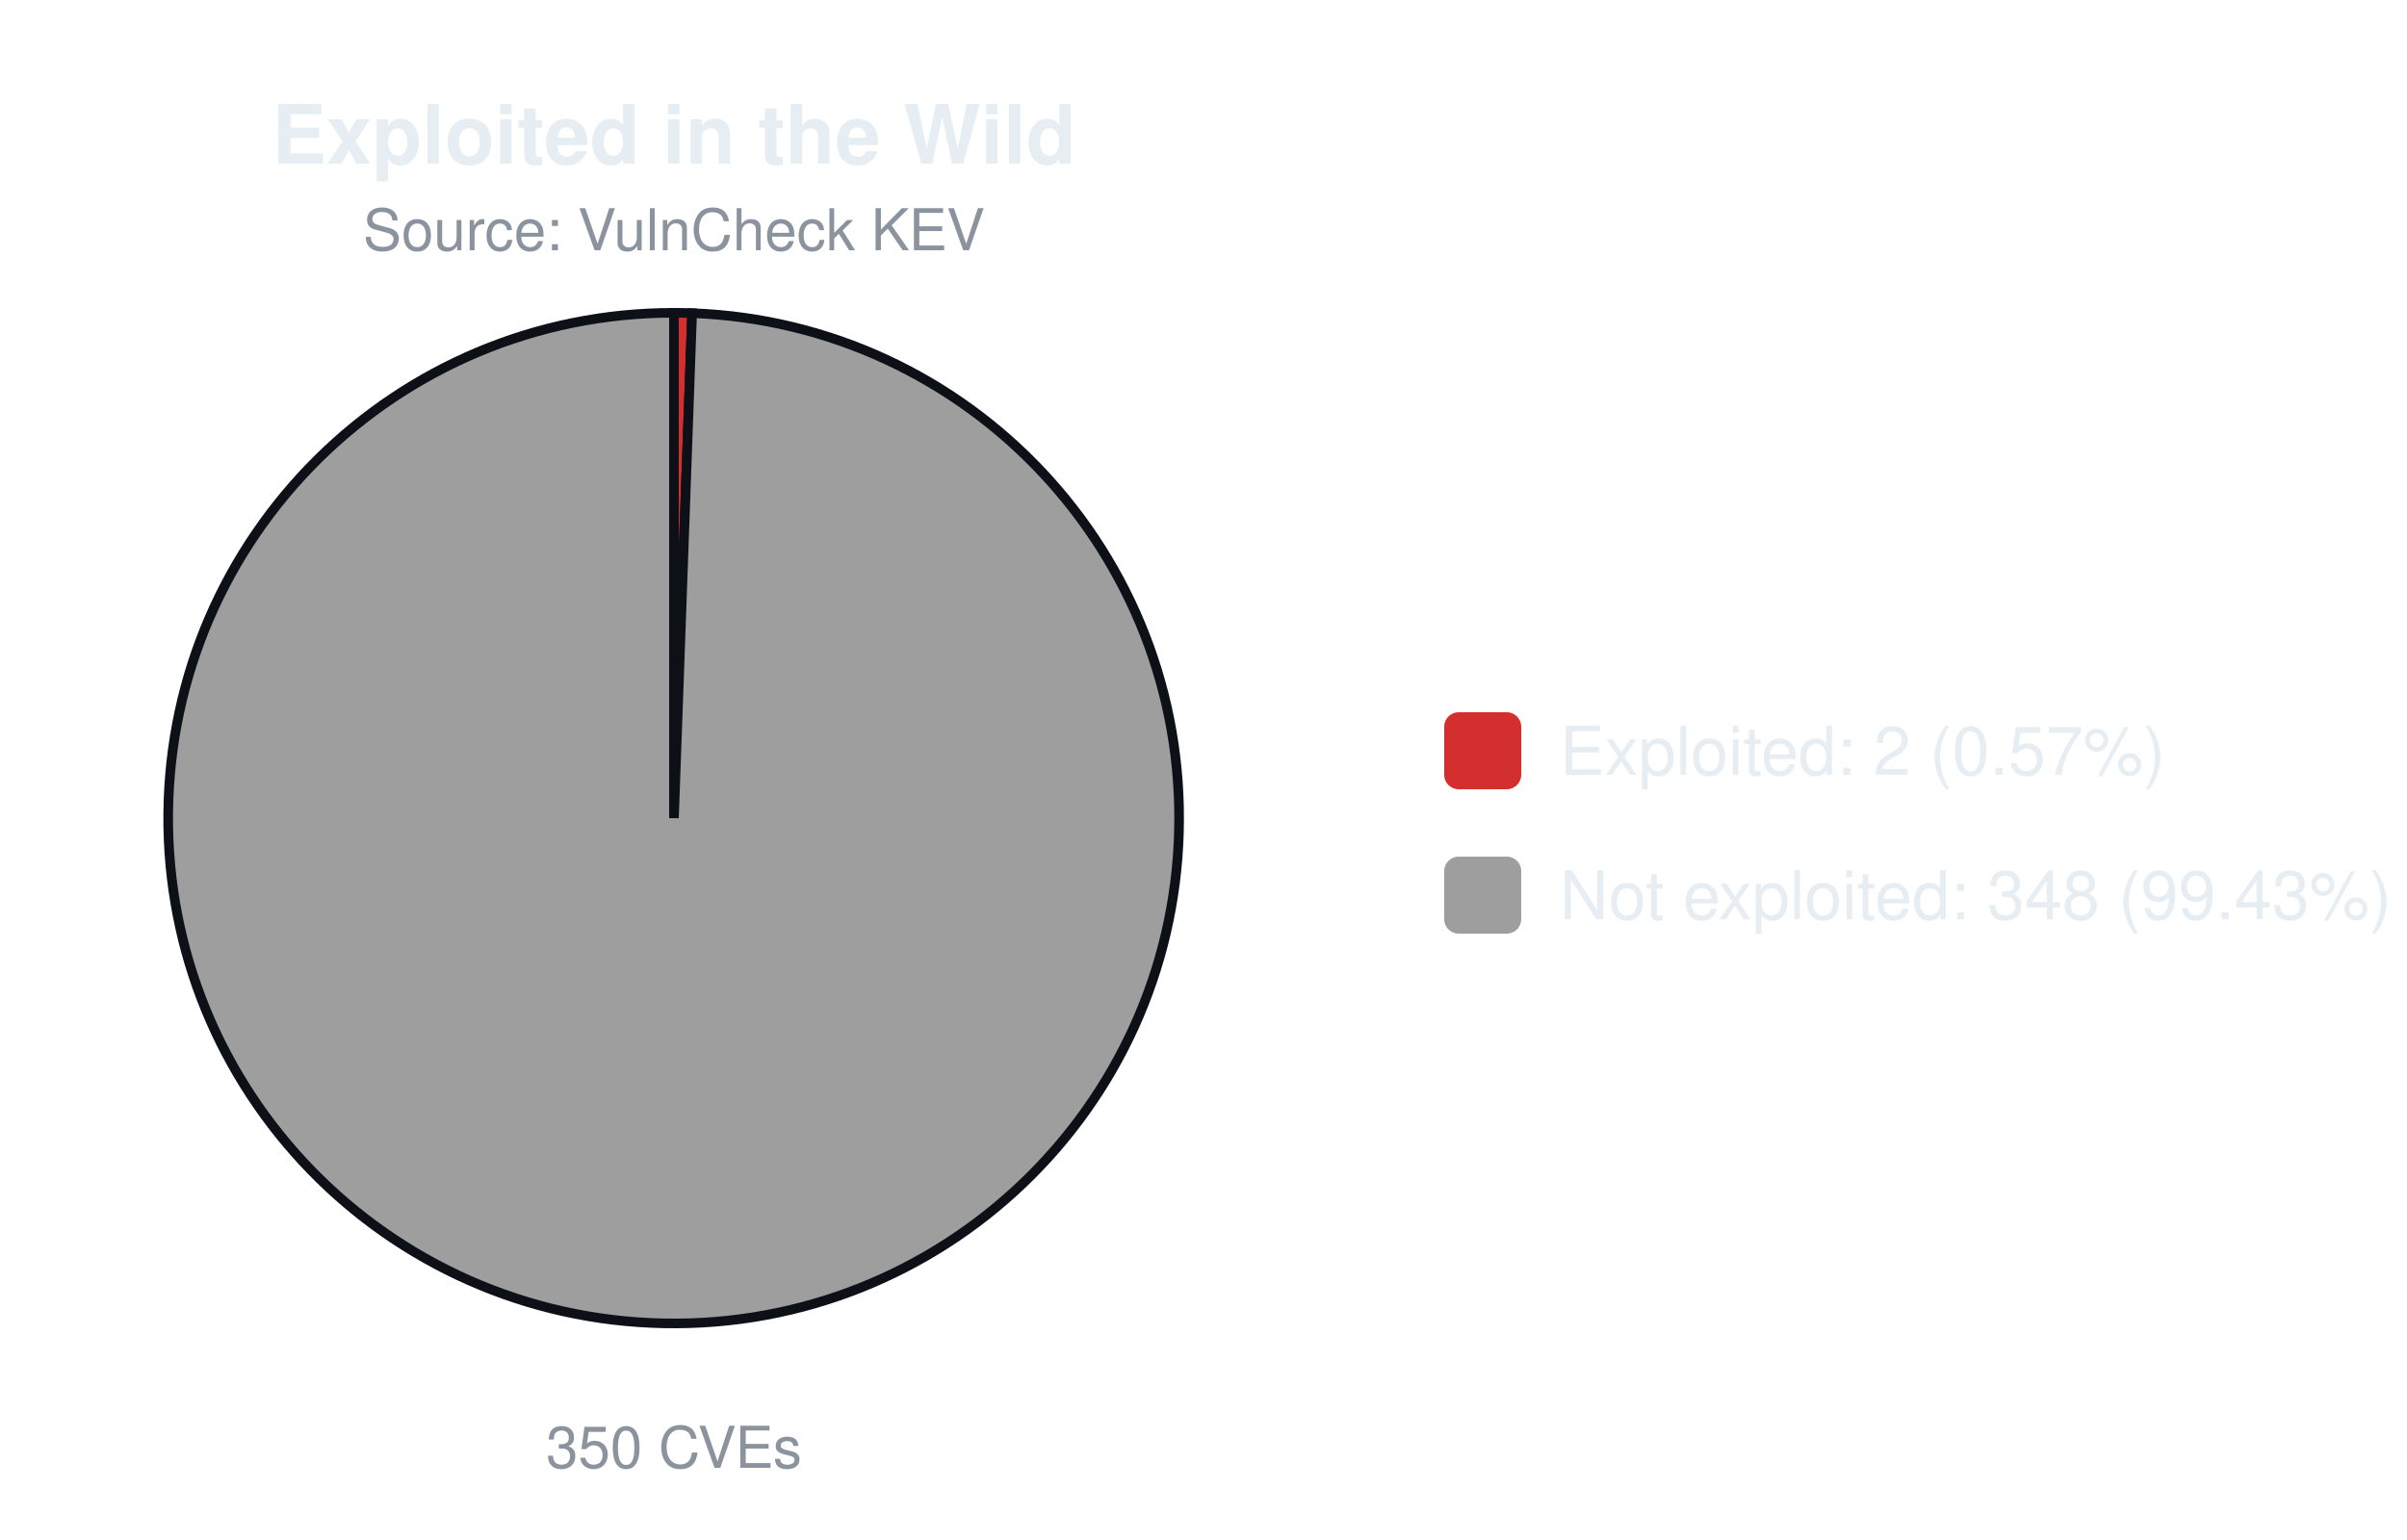
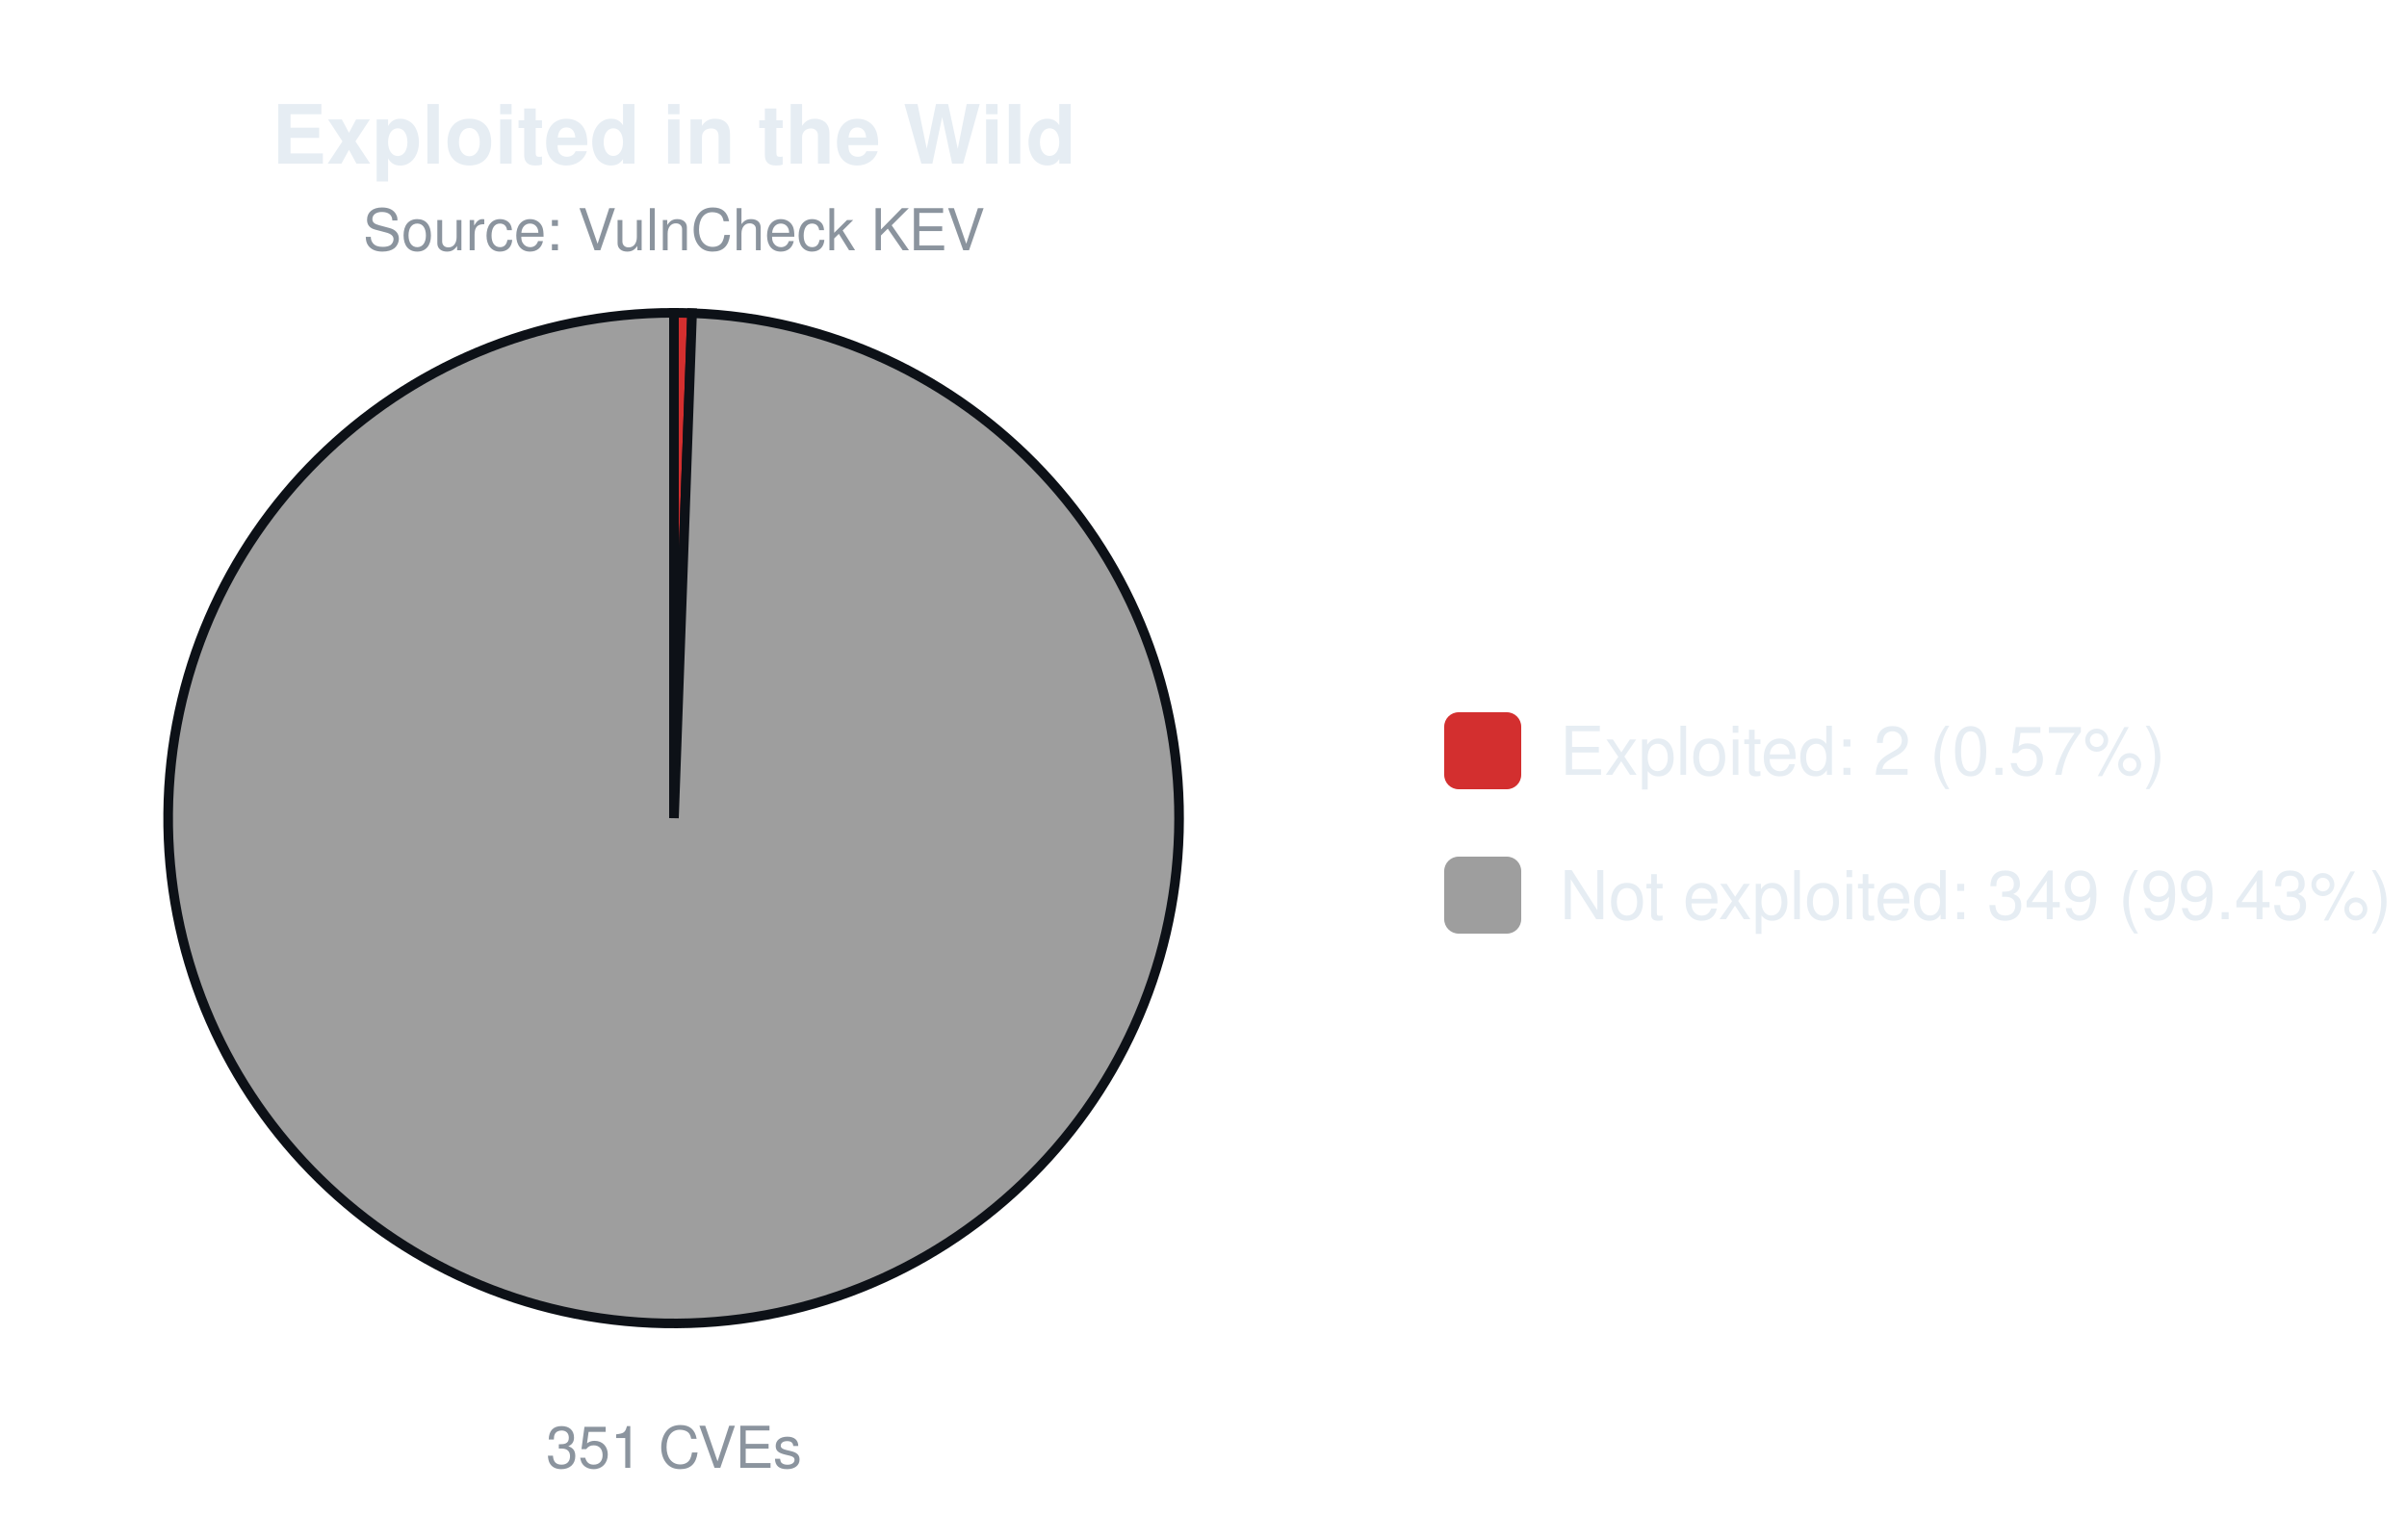
<svg xmlns="http://www.w3.org/2000/svg" width="500" height="320" viewBox="0 0 500 320" font-family="-apple-system,Segoe UI,Helvetica,Arial,sans-serif">
  <text x="140.0" y="34" font-size="17" font-weight="600" text-anchor="middle" fill="#e6edf3">Exploited in the Wild</text>
  <text x="140.0" y="52" font-size="12" text-anchor="middle" fill="#8b949e">Source: VulnCheck KEV</text>
-   <path d="M140.00,170.00 L140.00,65.00 A105.0,105.0 0 0 1 143.77,65.07 Z" fill="#d32f2f" stroke="#0d1117" stroke-width="2" />
-   <path d="M140.00,170.00 L143.77,65.07 A105.0,105.0 0 1 1 140.00,65.00 Z" fill="#9e9e9e" stroke="#0d1117" stroke-width="2" />
-   <text x="140.0" y="305" font-size="12" text-anchor="middle" fill="#8b949e">350 CVEs</text>
+   <path d="M140.00,170.00 L140.00,65.00 A105.0,105.0 0 0 1 143.76,65.07 Z" fill="#d32f2f" stroke="#0d1117" stroke-width="2" />
+   <path d="M140.00,170.00 L143.76,65.07 A105.0,105.0 0 1 1 140.00,65.00 Z" fill="#9e9e9e" stroke="#0d1117" stroke-width="2" />
+   <text x="140.0" y="305" font-size="12" text-anchor="middle" fill="#8b949e">351 CVEs</text>
  <rect x="300.0" y="148.0" width="16" height="16" rx="3" fill="#d32f2f" />
  <text x="324.0" y="161.0" font-size="14" fill="#e6edf3">Exploited: 2 (0.57%)</text>
  <rect x="300.0" y="178.0" width="16" height="16" rx="3" fill="#9e9e9e" />
-   <text x="324.0" y="191.0" font-size="14" fill="#e6edf3">Not exploited: 348 (99.43%)</text>
+   <text x="324.0" y="191.0" font-size="14" fill="#e6edf3">Not exploited: 349 (99.43%)</text>
</svg>
